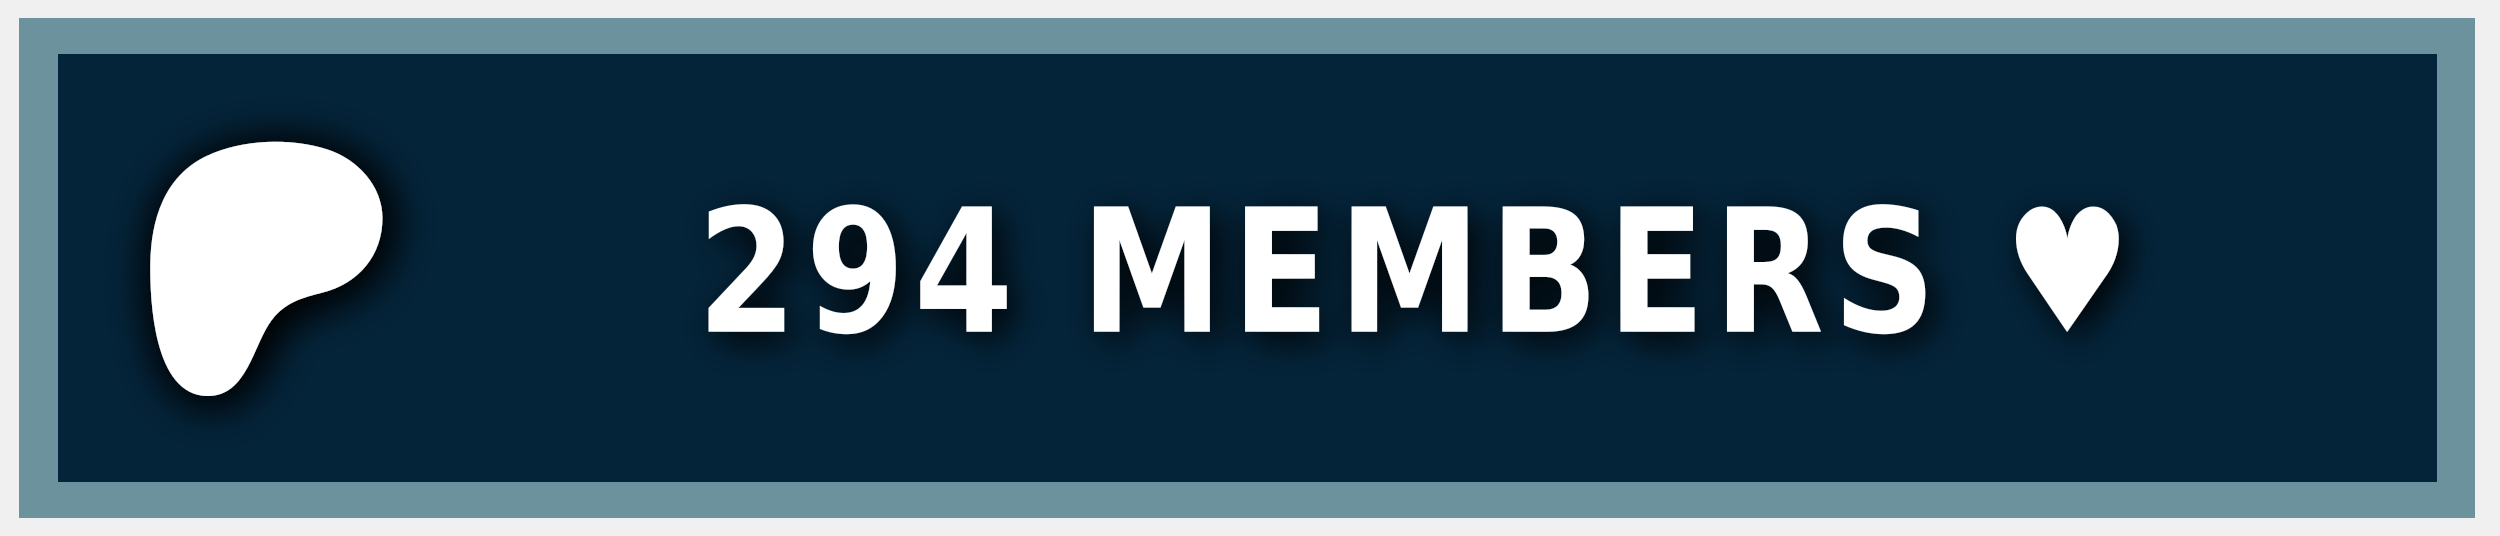
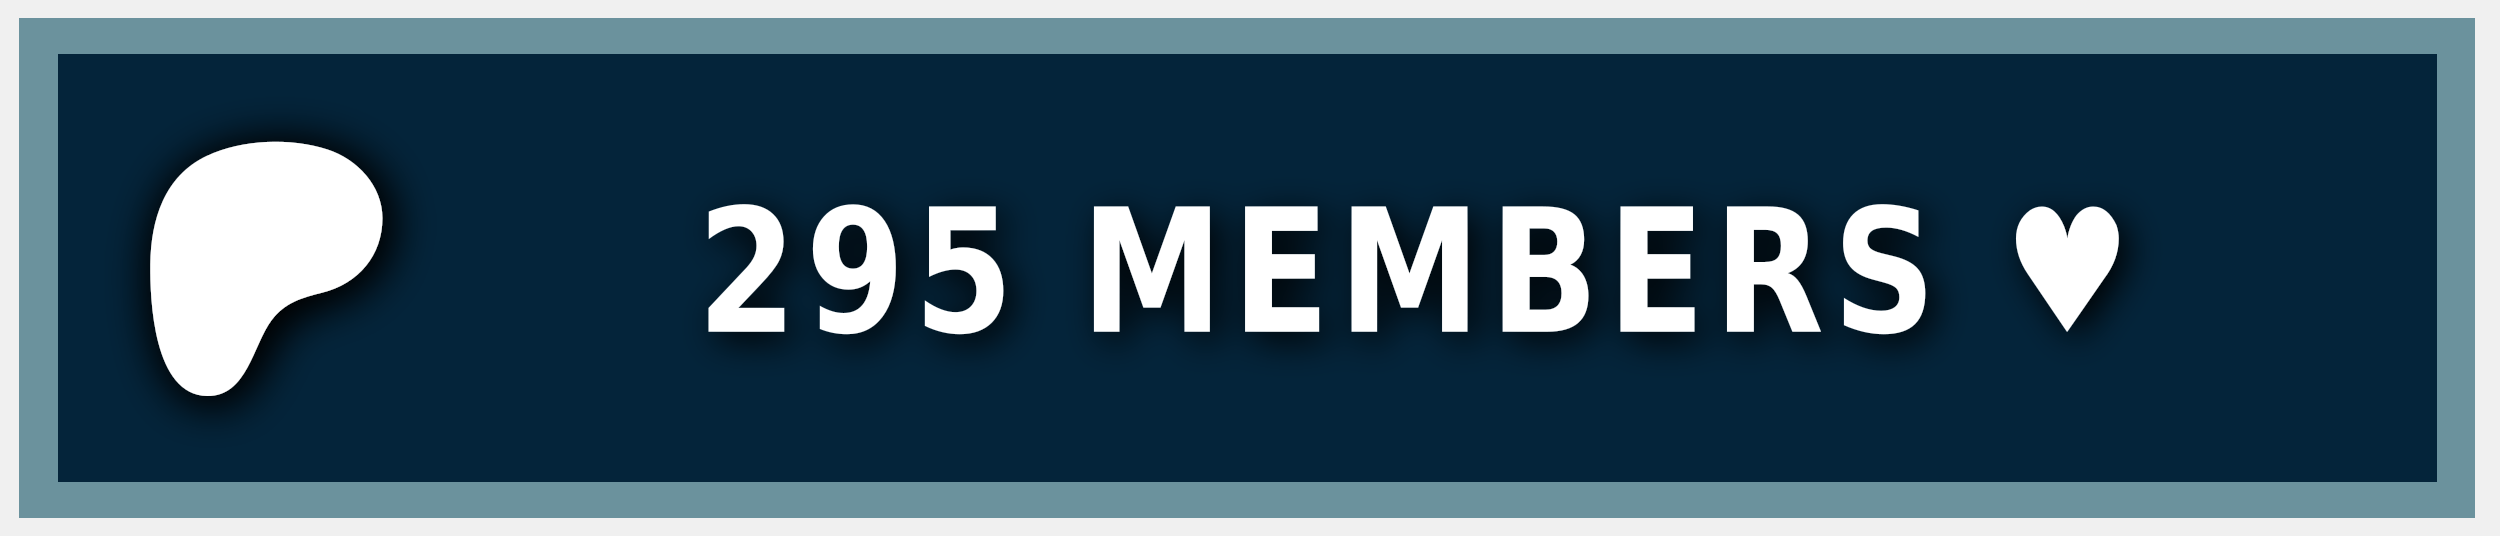
<svg xmlns="http://www.w3.org/2000/svg" width="140" height="30" role="img" aria-label="PATREON">
  <style> g:not(.noshadow) { filter: drop-shadow(0.5px 0.5px 1.0px black); } </style>
  <g class="noshadow" shape-rendering="crispEdges" style="" transform="matrix(1.074564, 0, 0, 1, 0, 0)">
    <rect x="1" y="1" width="128" height="28" style="fill: #052d49;" />
    <rect x="1" y="1" width="128" height="28" style="fill: rgba(0, 0, 0, 0.2);" />
    <rect x="2" y="2" width="126" height="26" style="fill: none; stroke-width:2px; stroke: rgba(211, 255, 255, 0.5);" />
  </g>
  <g transform="matrix(0.013183, 0, 0, 0.013183, 14, 14.6)">
    <path class="st0" d="M 562.543 -180.833 C 562.353 -318.733 454.953 -431.753 328.943 -472.533 C 172.463 -523.173 -33.917 -515.833 -183.337 -445.333 C -364.437 -359.873 -421.327 -172.673 -423.447 14.027 C -425.187 167.527 -409.867 571.817 -181.827 574.697 C -12.387 576.847 12.843 358.517 91.243 253.367 C 147.023 178.557 218.843 157.427 307.253 135.547 C 459.203 97.937 562.763 -21.983 562.543 -180.833 Z" style="fill: rgb(255, 255, 255); filter: drop-shadow(20px 20px 100px black);" />
  </g>
  <g fill="#fff" text-anchor="middle" font-family="Verdana,Geneva,DejaVu Sans,sans-serif" text-rendering="geometricPrecision" font-size="100" transform="matrix(1, 0, 0, 1, 13, 0)">
-     <text style="font-size: 80px; font-weight: 700; white-space: pre;" transform="matrix(0.1, 0, 0, 0.120296, 0, -3.678133)" x="662" y="185" letter-spacing="5">294 MEMBERS ♥</text>
+     <text style="font-size: 80px; font-weight: 700; white-space: pre;" transform="matrix(0.1, 0, 0, 0.120296, 0, -3.678133)" x="662" y="185" letter-spacing="5">295 MEMBERS ♥</text>
  </g>
</svg>
